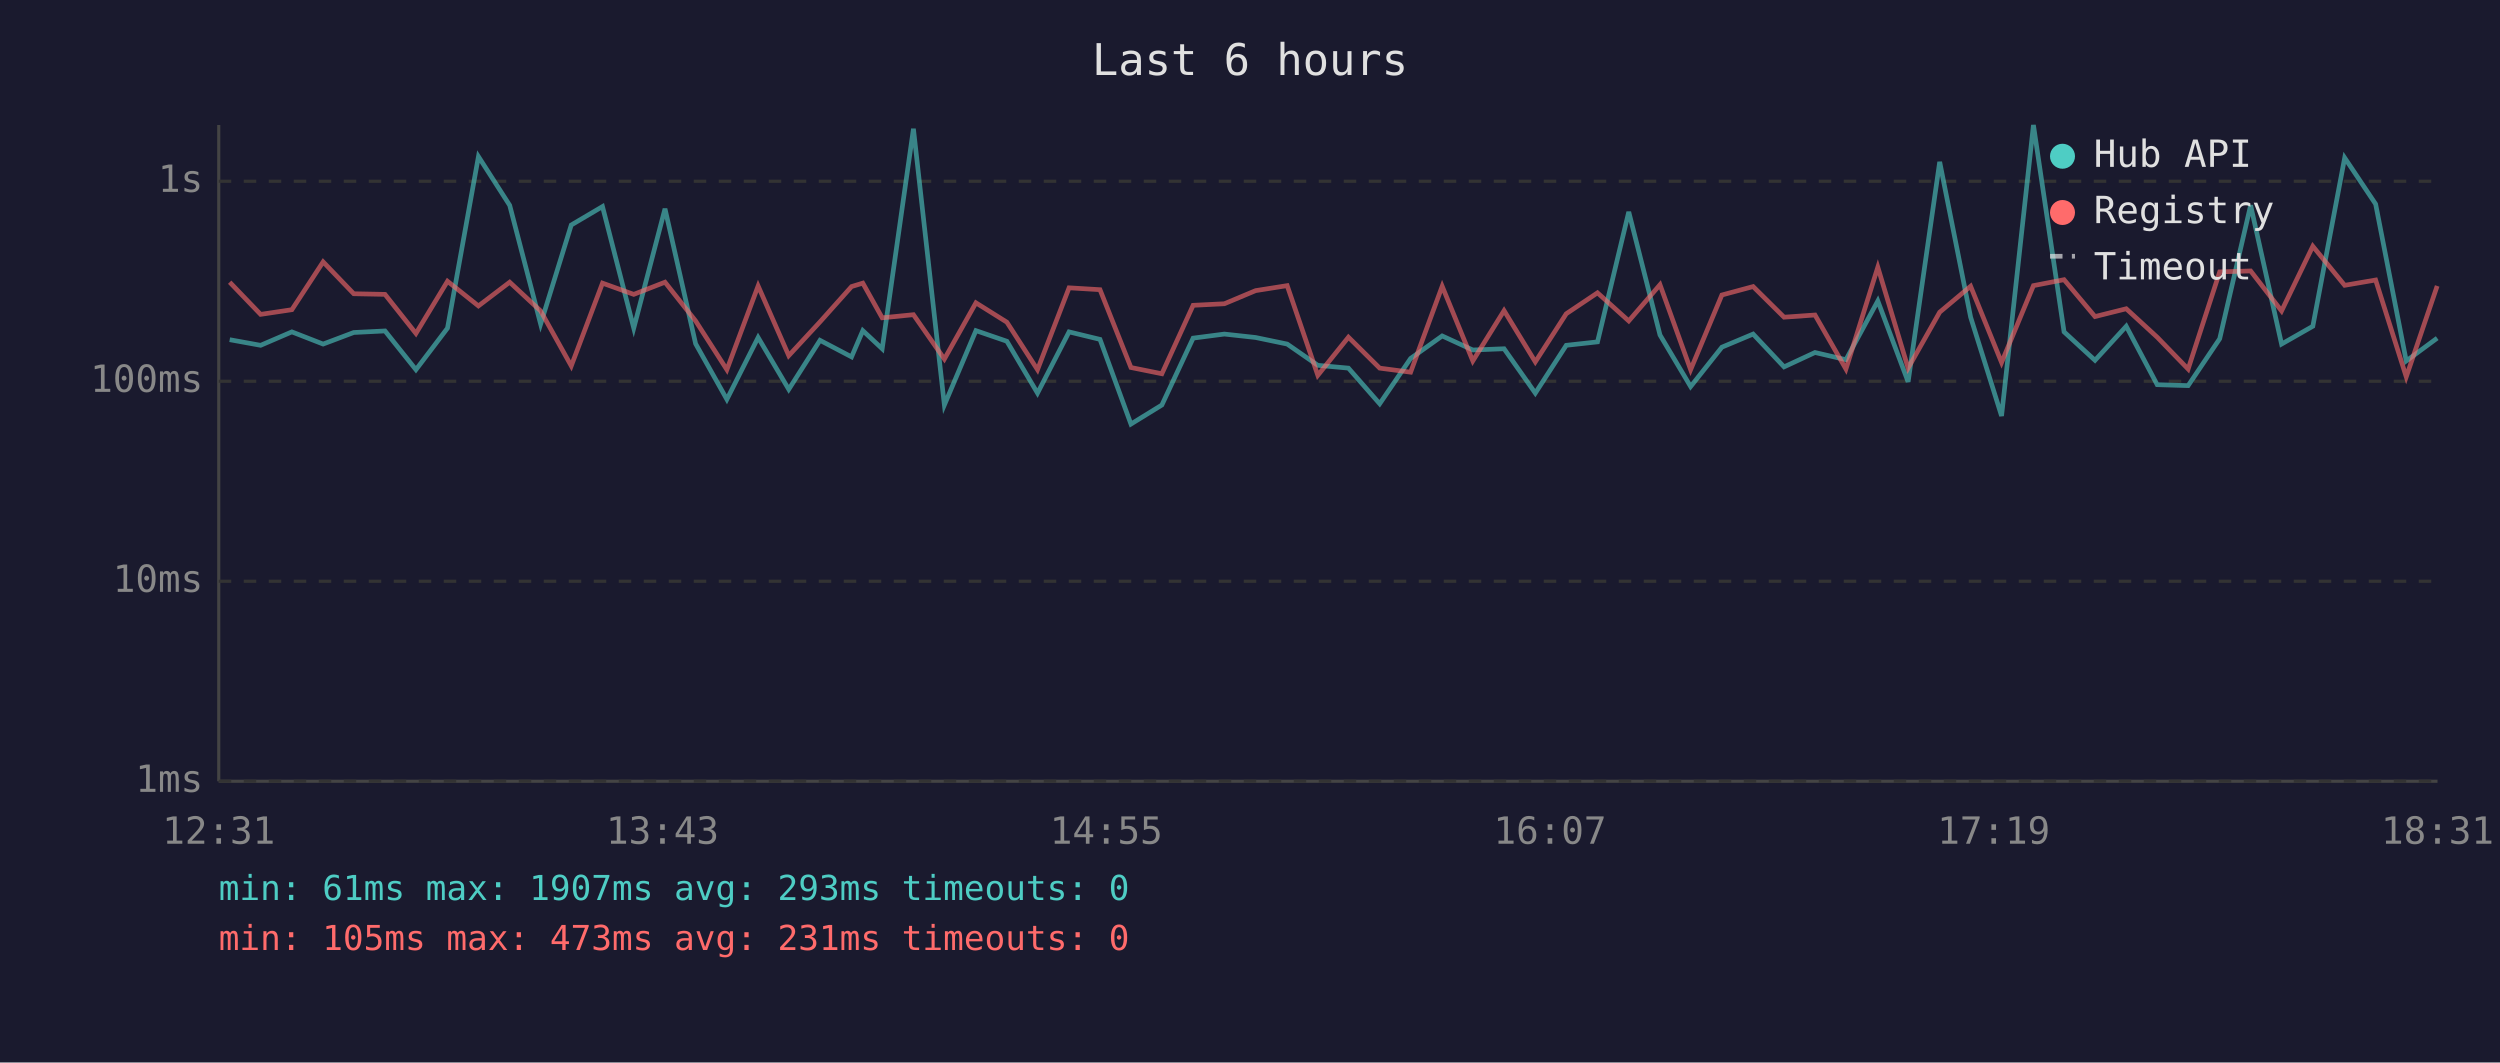
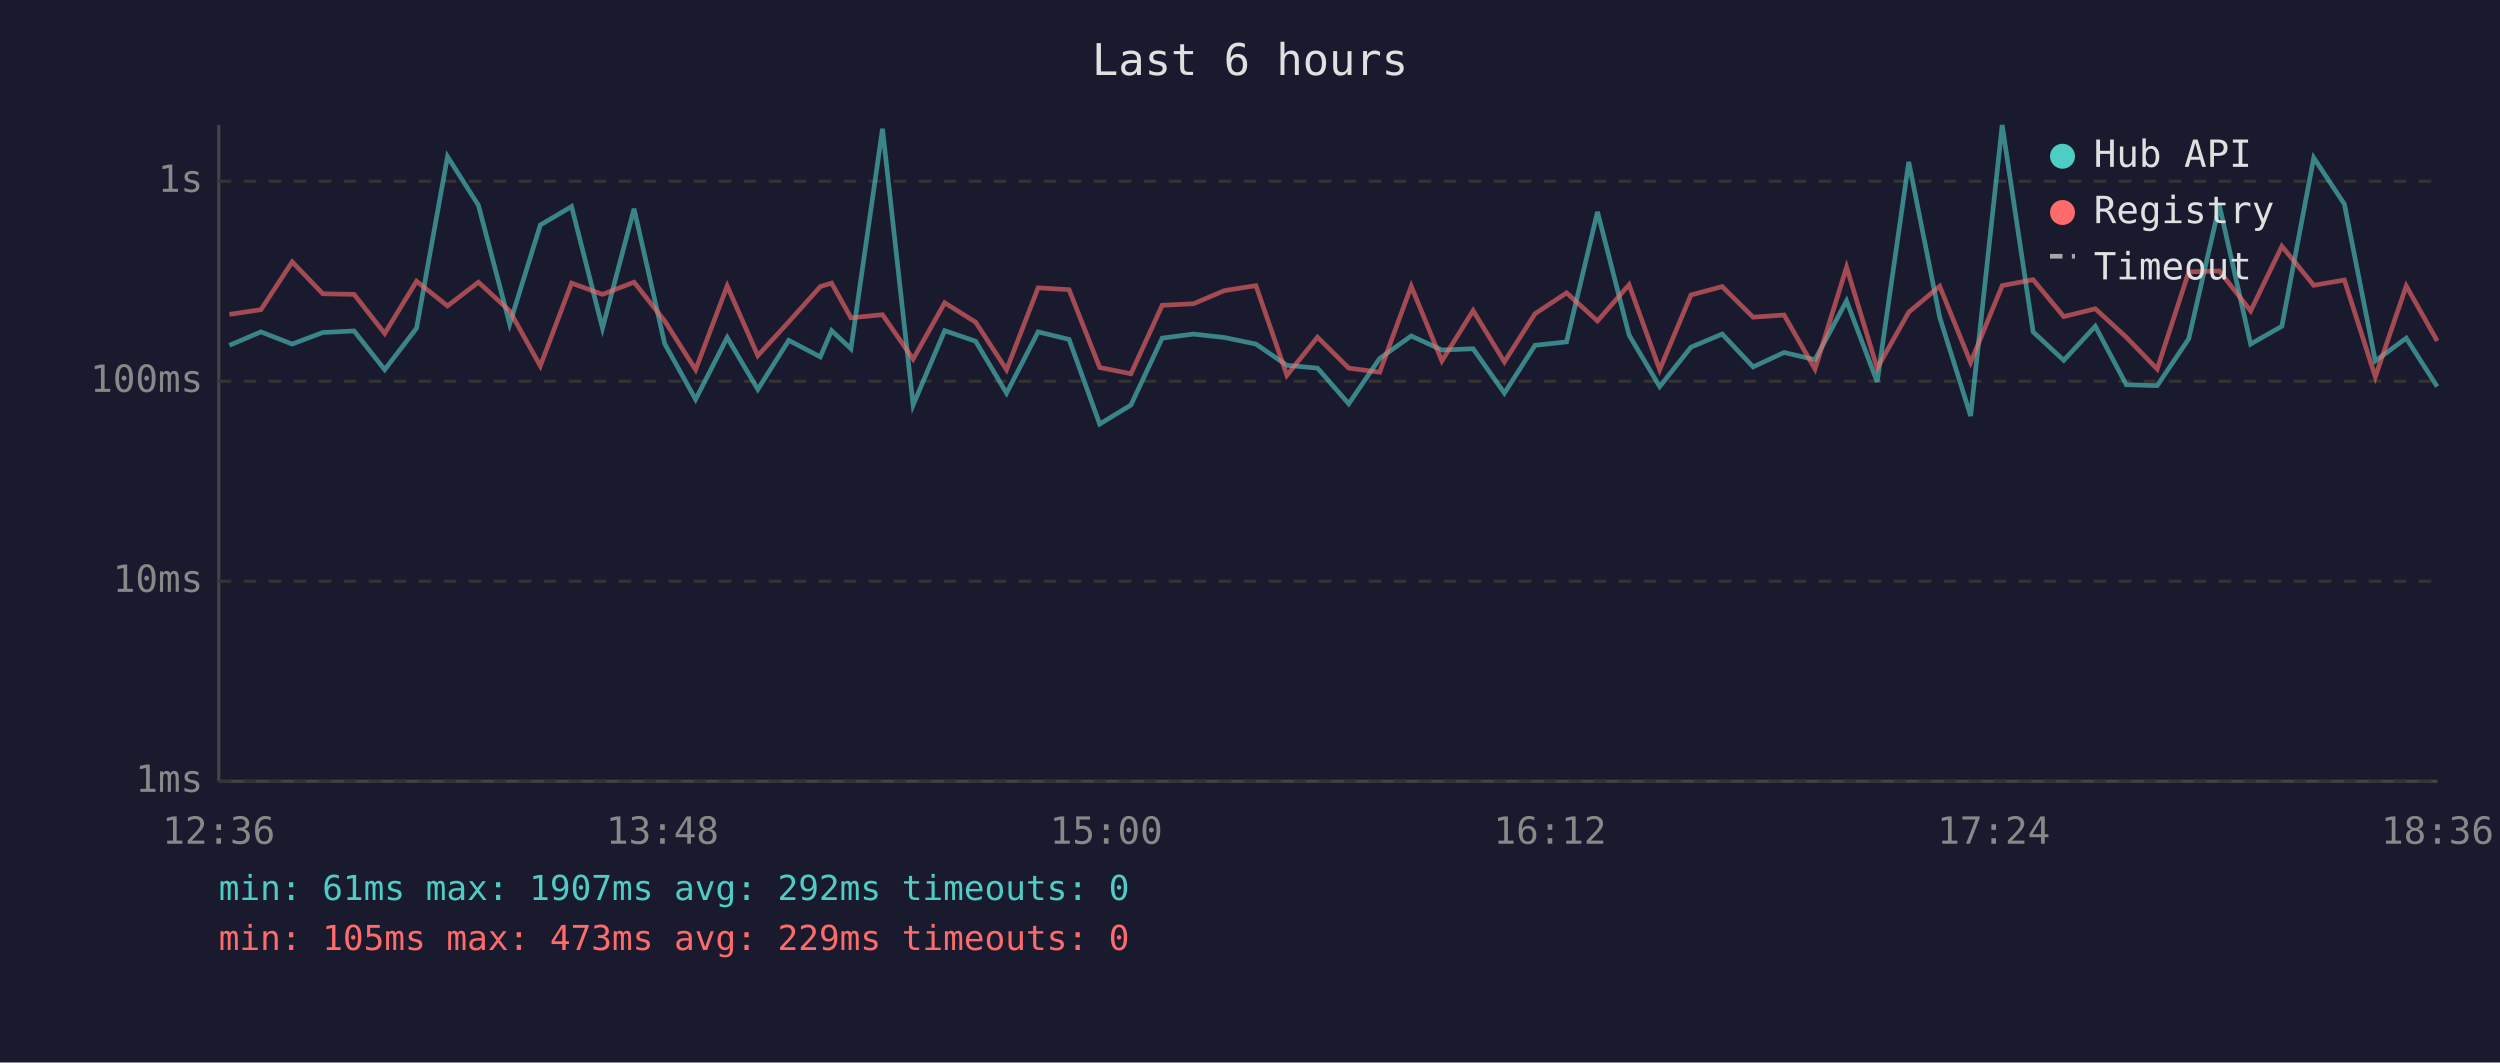
<svg xmlns="http://www.w3.org/2000/svg" viewBox="0 0 800 340" font-family="monospace" font-size="12">
  <rect width="800" height="340" fill="#1a1a2e" />
  <text x="400" y="24" fill="#e0e0e0" font-size="14" text-anchor="middle">Last 6 hours</text>
  <line x1="70" y1="40" x2="70" y2="250" stroke="#444" stroke-width="1" />
  <line x1="70" y1="250" x2="780" y2="250" stroke="#444" stroke-width="1" />
  <line x1="70" y1="250" x2="780" y2="250" stroke="#333" stroke-width="1" stroke-dasharray="4" />
  <text x="65" y="250" fill="#888" text-anchor="end" dominant-baseline="middle">1ms</text>
  <line x1="70" y1="186" x2="780" y2="186" stroke="#333" stroke-width="1" stroke-dasharray="4" />
  <text x="65" y="186" fill="#888" text-anchor="end" dominant-baseline="middle">10ms</text>
  <line x1="70" y1="122" x2="780" y2="122" stroke="#333" stroke-width="1" stroke-dasharray="4" />
  <text x="65" y="122" fill="#888" text-anchor="end" dominant-baseline="middle">100ms</text>
  <line x1="70" y1="58" x2="780" y2="58" stroke="#333" stroke-width="1" stroke-dasharray="4" />
  <text x="65" y="58" fill="#888" text-anchor="end" dominant-baseline="middle">1s</text>
-   <text x="70" y="270" fill="#888" text-anchor="middle">12:31</text>
-   <text x="212" y="270" fill="#888" text-anchor="middle">13:43</text>
-   <text x="354" y="270" fill="#888" text-anchor="middle">14:55</text>
-   <text x="496" y="270" fill="#888" text-anchor="middle">16:07</text>
-   <text x="638" y="270" fill="#888" text-anchor="middle">17:19</text>
-   <text x="780" y="270" fill="#888" text-anchor="middle">18:31</text>
-   <polyline points="73.5,108.7 83.4,110.5 93.4,106.2 103.4,110.1 113.2,106.4 123.2,105.9 133.1,118.3 143.2,105.0 153.1,50.1 163.1,65.7 173.0,103.7 182.8,72.0 192.8,66.1 202.8,105.0 212.8,66.8 222.6,110.0 232.6,127.8 242.6,108.0 252.4,124.6 262.4,108.9 272.5,114.2 276.1,105.8 282.3,111.6 292.3,41.2 302.2,129.6 312.3,105.8 322.2,109.2 332.0,125.8 342.1,106.2 352.0,108.6 361.9,135.7 371.8,129.6 381.8,108.2 391.8,106.9 401.8,108.0 411.9,110.1 421.7,116.9 431.5,117.8 441.5,129.2 451.4,114.7 461.5,107.5 471.3,112.0 481.3,111.6 491.3,125.8 501.2,110.5 511.2,109.4 521.2,67.8 531.2,107.2 541.0,123.7 551.0,111.1 561.0,106.9 570.9,117.4 580.8,112.8 590.7,115.1 600.9,96.3 610.6,122.2 620.7,51.8 630.6,101.5 640.5,133.1 650.7,40.0 660.5,106.2 670.4,115.3 680.4,104.4 690.3,123.1 700.2,123.4 710.3,108.4 720.2,65.7 730.1,110.1 740.1,104.4 750.3,50.5 760.2,65.3 770.0,115.5 779.9,108.2" fill="none" stroke="#4ecdc4" stroke-width="1.5" opacity="0.6" />
-   <polyline points="73.5,90.3 83.4,100.6 93.4,99.1 103.4,83.8 113.2,94.0 123.2,94.2 133.1,106.7 143.2,90.0 153.1,97.9 163.1,90.3 173.0,99.5 182.8,117.1 192.8,90.6 202.8,94.2 212.8,90.3 222.6,102.7 232.6,118.3 242.6,91.5 252.4,113.8 262.4,103.0 272.5,91.7 276.1,90.6 282.3,101.7 292.3,100.7 302.2,114.9 312.3,96.9 322.2,103.1 332.0,118.3 342.1,92.1 352.0,92.7 361.9,117.6 371.8,119.6 381.8,97.7 391.8,97.2 401.8,93.0 411.9,91.4 421.7,120.1 431.5,107.9 441.5,117.8 451.4,119.1 461.5,91.6 471.3,115.5 481.3,99.4 491.3,115.8 501.2,100.4 511.2,93.7 521.2,102.7 531.2,91.1 541.0,118.3 551.0,94.4 561.0,91.7 570.9,101.5 580.8,100.8 590.7,118.1 600.9,85.5 610.6,117.8 620.7,99.9 630.6,91.6 640.5,116.0 650.7,91.4 660.5,89.5 670.4,101.3 680.4,98.8 690.3,107.9 700.2,118.1 710.3,87.0 720.2,86.7 730.1,99.5 740.1,78.8 750.3,91.3 760.2,89.6 770.0,120.6 779.9,91.5" fill="none" stroke="#ff6b6b" stroke-width="1.5" opacity="0.6" />
+   <text x="70" y="270" fill="#888" text-anchor="middle">12:36</text>
+   <text x="212" y="270" fill="#888" text-anchor="middle">13:48</text>
+   <text x="354" y="270" fill="#888" text-anchor="middle">15:00</text>
+   <text x="496" y="270" fill="#888" text-anchor="middle">16:12</text>
+   <text x="638" y="270" fill="#888" text-anchor="middle">17:24</text>
+   <text x="780" y="270" fill="#888" text-anchor="middle">18:36</text>
+   <polyline points="73.4,110.5 83.5,106.2 93.5,110.1 103.3,106.4 113.3,105.9 123.1,118.3 133.3,105.0 143.2,50.1 153.1,65.7 163.1,103.7 172.9,72.0 182.9,66.1 192.8,105.0 202.9,66.8 212.7,110.0 222.6,127.8 232.7,108.0 242.5,124.6 252.4,108.9 262.5,114.2 266.1,105.8 272.3,111.6 282.4,41.2 292.2,129.6 302.3,105.8 312.2,109.2 322.1,125.8 332.2,106.2 342.1,108.6 351.9,135.7 361.9,129.6 371.9,108.2 381.9,106.9 391.8,108.0 401.9,110.1 411.8,116.9 421.6,117.8 431.6,129.2 441.5,114.7 451.6,107.5 461.4,112.0 471.4,111.6 481.4,125.8 491.2,110.5 501.3,109.4 511.2,67.8 521.3,107.2 531.1,123.7 541.1,111.1 551.1,106.9 561.0,117.4 570.9,112.8 580.8,115.1 590.9,96.3 600.7,122.2 610.8,51.8 620.7,101.5 630.6,133.1 640.7,40.0 650.6,106.2 660.4,115.3 670.5,104.4 680.4,123.1 690.3,123.4 700.4,108.4 710.2,65.7 720.2,110.1 730.2,104.4 740.4,50.5 750.2,65.3 760.1,115.5 770.0,108.2 779.9,123.7" fill="none" stroke="#4ecdc4" stroke-width="1.5" opacity="0.6" />
+   <polyline points="73.4,100.6 83.5,99.1 93.5,83.8 103.3,94.0 113.3,94.2 123.1,106.7 133.3,90.0 143.2,97.9 153.1,90.3 163.1,99.5 172.9,117.1 182.9,90.6 192.8,94.2 202.9,90.3 212.7,102.7 222.6,118.3 232.7,91.5 242.5,113.8 252.4,103.0 262.5,91.7 266.1,90.6 272.3,101.7 282.4,100.7 292.2,114.9 302.3,96.9 312.2,103.1 322.1,118.3 332.2,92.1 342.1,92.7 351.9,117.6 361.9,119.6 371.9,97.7 381.9,97.2 391.8,93.0 401.9,91.4 411.8,120.1 421.6,107.9 431.6,117.8 441.5,119.1 451.6,91.6 461.4,115.5 471.4,99.4 481.4,115.8 491.2,100.4 501.3,93.7 511.2,102.7 521.3,91.1 531.1,118.3 541.1,94.4 551.1,91.7 561.0,101.5 570.9,100.8 580.8,118.1 590.9,85.5 600.7,117.8 610.8,99.9 620.7,91.6 630.6,116.0 640.7,91.4 650.6,89.5 660.4,101.3 670.5,98.8 680.4,107.9 690.3,118.1 700.4,87.0 710.2,86.7 720.2,99.5 730.2,78.8 740.4,91.3 750.2,89.6 760.1,120.6 770.0,91.5 779.9,109.1" fill="none" stroke="#ff6b6b" stroke-width="1.5" opacity="0.6" />
  <circle cx="660" cy="50" r="4" fill="#4ecdc4" />
  <text x="670" y="50" fill="#e0e0e0" dominant-baseline="middle">Hub API</text>
  <circle cx="660" cy="68" r="4" fill="#ff6b6b" />
  <text x="670" y="68" fill="#e0e0e0" dominant-baseline="middle">Registry</text>
  <line x1="656" y1="82" x2="664" y2="82" stroke="#e0e0e0" stroke-width="1.5" stroke-dasharray="4,3" opacity="0.7" />
  <text x="670" y="86" fill="#e0e0e0" dominant-baseline="middle">Timeout</text>
-   <text x="70" y="288" fill="#4ecdc4" font-size="11">min: 61ms  max: 1907ms  avg: 293ms  timeouts: 0</text>
-   <text x="70" y="304" fill="#ff6b6b" font-size="11">min: 105ms  max: 473ms  avg: 231ms  timeouts: 0</text>
+   <text x="70" y="288" fill="#4ecdc4" font-size="11">min: 61ms  max: 1907ms  avg: 292ms  timeouts: 0</text>
+   <text x="70" y="304" fill="#ff6b6b" font-size="11">min: 105ms  max: 473ms  avg: 229ms  timeouts: 0</text>
</svg>
